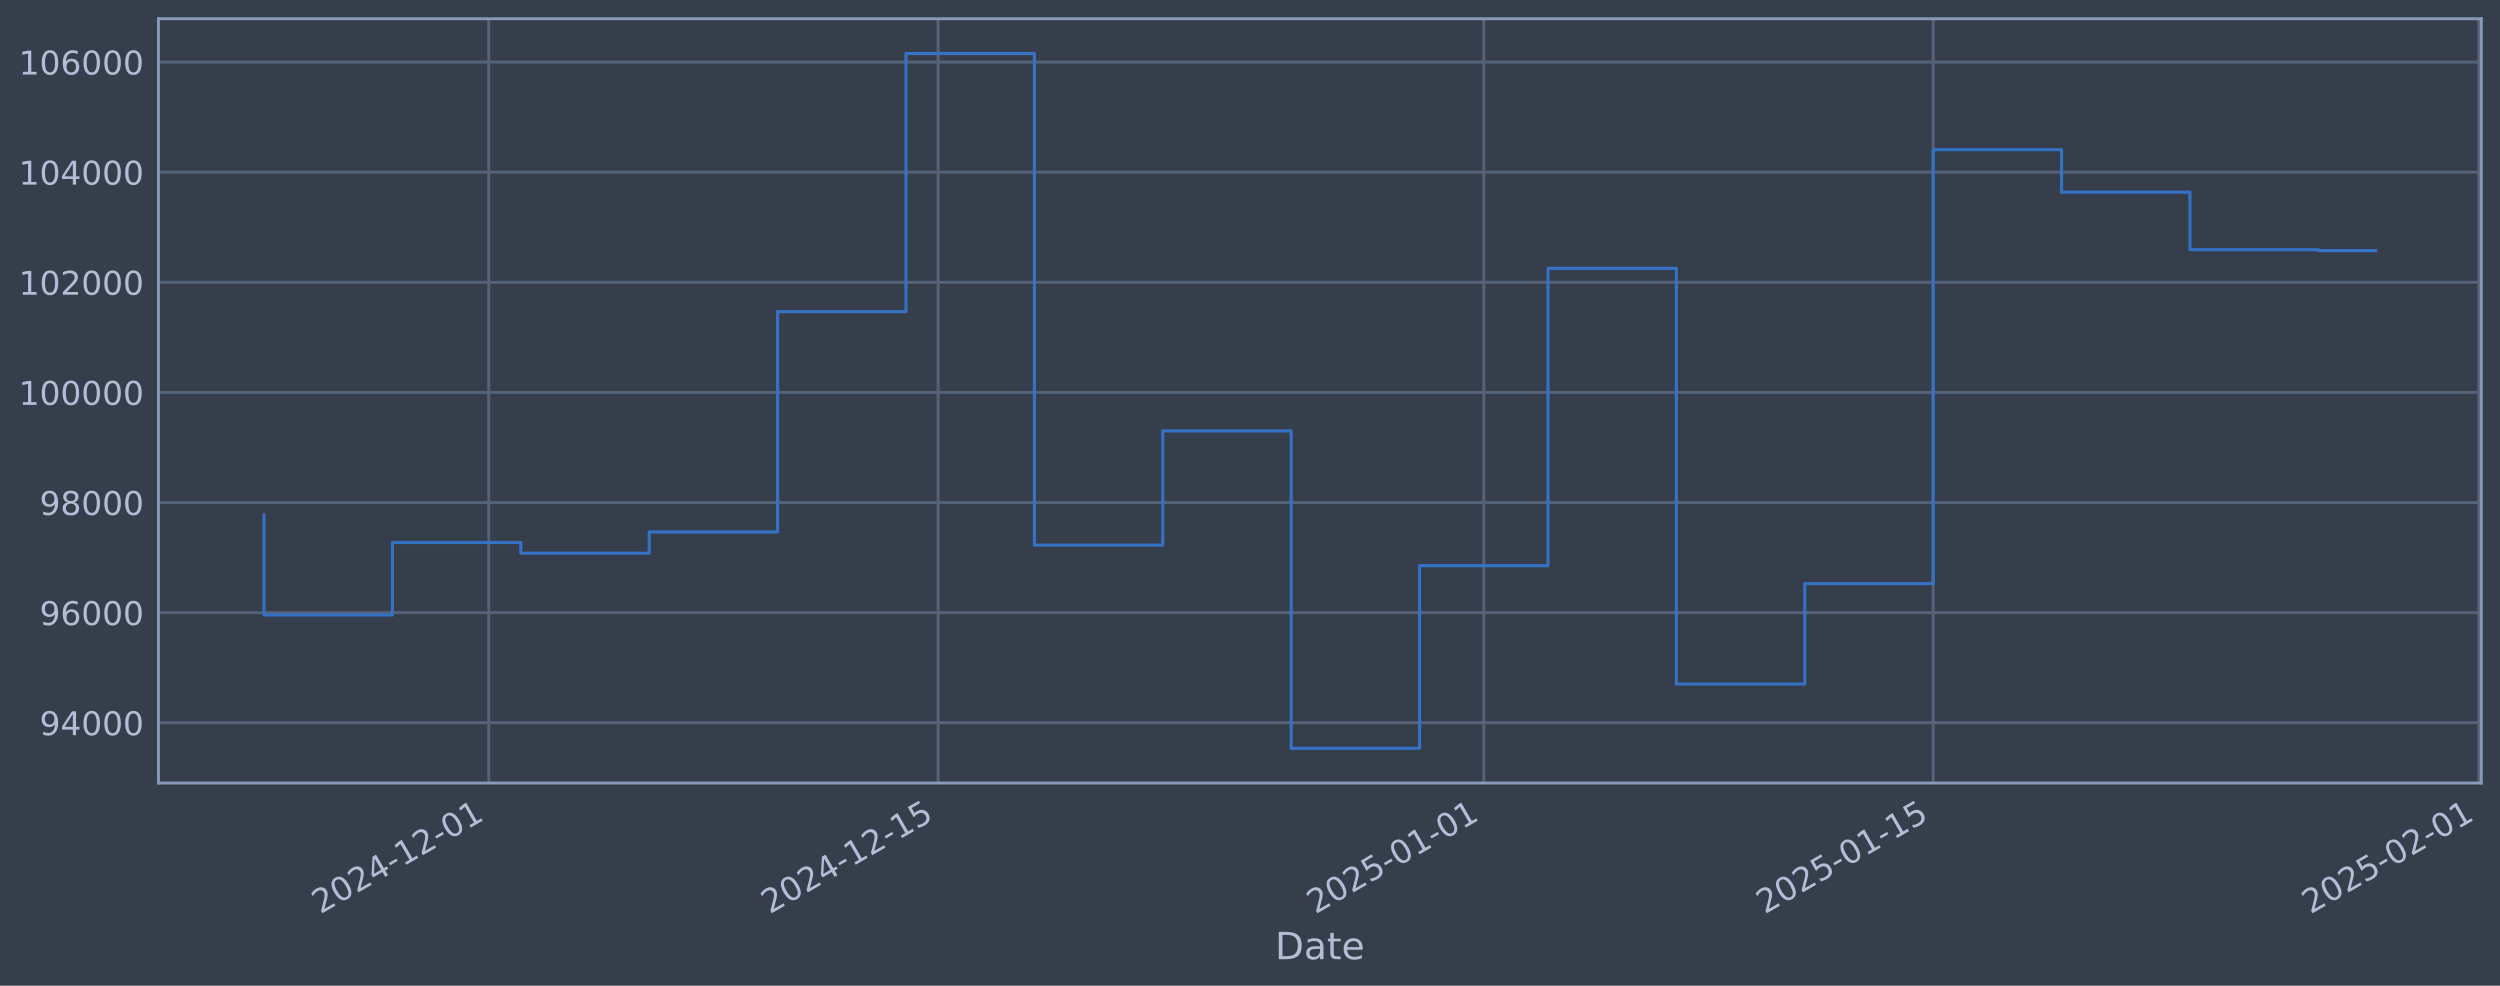
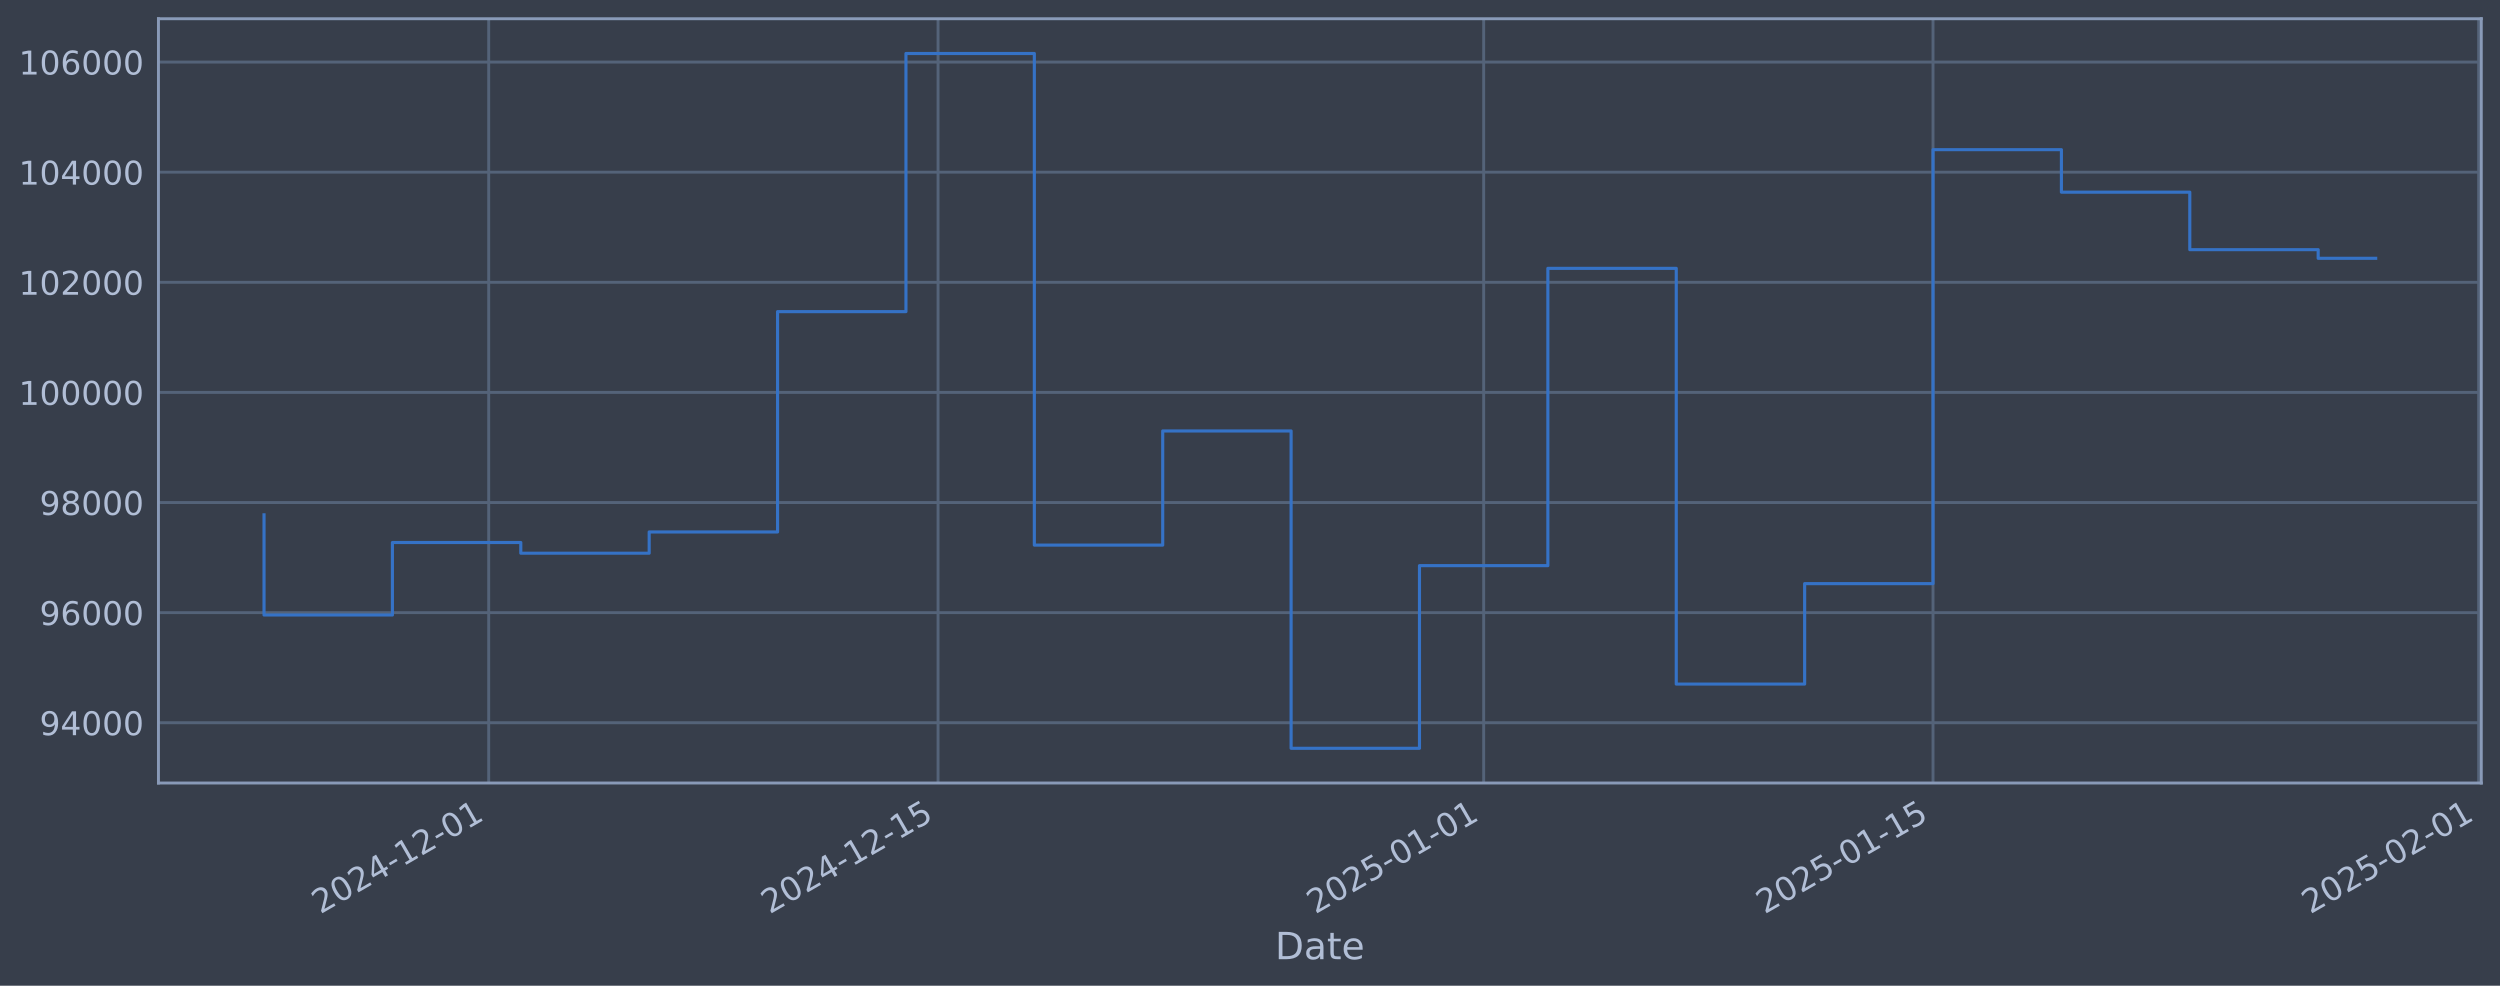
<svg xmlns="http://www.w3.org/2000/svg" xmlns:xlink="http://www.w3.org/1999/xlink" width="960.9pt" height="378.87pt" viewBox="0 0 960.9 378.87" version="1.1">
  <defs>
    <style type="text/css">*{stroke-linejoin: round; stroke-linecap: butt}</style>
  </defs>
  <g id="figure_1">
    <g id="patch_1">
      <path d="M 0 378.87  L 960.9 378.87  L 960.9 0  L 0 0  z " style="fill: #373e4b" />
    </g>
    <g id="axes_1">
      <g id="patch_2">
        <path d="M 60.901 300.96  L 953.701 300.96  L 953.701 7.2  L 60.901 7.2  z " style="fill: #373e4b" />
      </g>
      <g id="matplotlib.axis_1">
        <g id="xtick_1">
          <g id="line2d_1">
-             <path d="M 187.845 300.96  L 187.845 7.2  " clip-path="url(#p0061a0dca0)" style="fill: none; stroke: #546379; stroke-width: 1.12; stroke-linecap: square" />
+             <path d="M 187.837 300.96  L 187.837 7.2  " clip-path="url(#pb53567090a)" style="fill: none; stroke: #546379; stroke-width: 1.12; stroke-linecap: square" />
          </g>
          <g id="line2d_2" />
          <g id="text_1">
-             <g style="fill: #b1bed6" transform="translate(123.1191 351.4642) rotate(-30) scale(0.126 -0.126)">
+             <g style="fill: #b1bed6" transform="translate(123.1118 351.4642) rotate(-30) scale(0.126 -0.126)">
              <defs>
                <path id="DejaVuSans-32" d="M 1228 531  L 3431 531  L 3431 0  L 469 0  L 469 531  Q 828 903 1448 1529  Q 2069 2156 2228 2338  Q 2531 2678 2651 2914  Q 2772 3150 2772 3378  Q 2772 3750 2511 3984  Q 2250 4219 1831 4219  Q 1534 4219 1204 4116  Q 875 4013 500 3803  L 500 4441  Q 881 4594 1212 4672  Q 1544 4750 1819 4750  Q 2544 4750 2975 4387  Q 3406 4025 3406 3419  Q 3406 3131 3298 2873  Q 3191 2616 2906 2266  Q 2828 2175 2409 1742  Q 1991 1309 1228 531  z " transform="scale(0.015625)" />
                <path id="DejaVuSans-30" d="M 2034 4250  Q 1547 4250 1301 3770  Q 1056 3291 1056 2328  Q 1056 1369 1301 889  Q 1547 409 2034 409  Q 2525 409 2770 889  Q 3016 1369 3016 2328  Q 3016 3291 2770 3770  Q 2525 4250 2034 4250  z M 2034 4750  Q 2819 4750 3233 4129  Q 3647 3509 3647 2328  Q 3647 1150 3233 529  Q 2819 -91 2034 -91  Q 1250 -91 836 529  Q 422 1150 422 2328  Q 422 3509 836 4129  Q 1250 4750 2034 4750  z " transform="scale(0.015625)" />
                <path id="DejaVuSans-34" d="M 2419 4116  L 825 1625  L 2419 1625  L 2419 4116  z M 2253 4666  L 3047 4666  L 3047 1625  L 3713 1625  L 3713 1100  L 3047 1100  L 3047 0  L 2419 0  L 2419 1100  L 313 1100  L 313 1709  L 2253 4666  z " transform="scale(0.015625)" />
                <path id="DejaVuSans-2d" d="M 313 2009  L 1997 2009  L 1997 1497  L 313 1497  L 313 2009  z " transform="scale(0.015625)" />
                <path id="DejaVuSans-31" d="M 794 531  L 1825 531  L 1825 4091  L 703 3866  L 703 4441  L 1819 4666  L 2450 4666  L 2450 531  L 3481 531  L 3481 0  L 794 0  L 794 531  z " transform="scale(0.015625)" />
              </defs>
              <use xlink:href="#DejaVuSans-32" />
              <use xlink:href="#DejaVuSans-30" transform="translate(63.62305 0)" />
              <use xlink:href="#DejaVuSans-32" transform="translate(127.2461 0)" />
              <use xlink:href="#DejaVuSans-34" transform="translate(190.8691 0)" />
              <use xlink:href="#DejaVuSans-2d" transform="translate(254.4922 0)" />
              <use xlink:href="#DejaVuSans-31" transform="translate(290.5762 0)" />
              <use xlink:href="#DejaVuSans-32" transform="translate(354.1992 0)" />
              <use xlink:href="#DejaVuSans-2d" transform="translate(417.8223 0)" />
              <use xlink:href="#DejaVuSans-30" transform="translate(453.9062 0)" />
              <use xlink:href="#DejaVuSans-31" transform="translate(517.5293 0)" />
            </g>
          </g>
        </g>
        <g id="xtick_2">
          <g id="line2d_3">
-             <path d="M 360.569 300.96  L 360.569 7.2  " clip-path="url(#p0061a0dca0)" style="fill: none; stroke: #546379; stroke-width: 1.12; stroke-linecap: square" />
+             <path d="M 360.547 300.96  L 360.547 7.2  " clip-path="url(#pb53567090a)" style="fill: none; stroke: #546379; stroke-width: 1.12; stroke-linecap: square" />
          </g>
          <g id="line2d_4" />
          <g id="text_2">
-             <g style="fill: #b1bed6" transform="translate(295.8437 351.4642) rotate(-30) scale(0.126 -0.126)">
+             <g style="fill: #b1bed6" transform="translate(295.8216 351.4642) rotate(-30) scale(0.126 -0.126)">
              <defs>
                <path id="DejaVuSans-35" d="M 691 4666  L 3169 4666  L 3169 4134  L 1269 4134  L 1269 2991  Q 1406 3038 1543 3061  Q 1681 3084 1819 3084  Q 2600 3084 3056 2656  Q 3513 2228 3513 1497  Q 3513 744 3044 326  Q 2575 -91 1722 -91  Q 1428 -91 1123 -41  Q 819 9 494 109  L 494 744  Q 775 591 1075 516  Q 1375 441 1709 441  Q 2250 441 2565 725  Q 2881 1009 2881 1497  Q 2881 1984 2565 2268  Q 2250 2553 1709 2553  Q 1456 2553 1204 2497  Q 953 2441 691 2322  L 691 4666  z " transform="scale(0.015625)" />
              </defs>
              <use xlink:href="#DejaVuSans-32" />
              <use xlink:href="#DejaVuSans-30" transform="translate(63.62305 0)" />
              <use xlink:href="#DejaVuSans-32" transform="translate(127.2461 0)" />
              <use xlink:href="#DejaVuSans-34" transform="translate(190.8691 0)" />
              <use xlink:href="#DejaVuSans-2d" transform="translate(254.4922 0)" />
              <use xlink:href="#DejaVuSans-31" transform="translate(290.5762 0)" />
              <use xlink:href="#DejaVuSans-32" transform="translate(354.1992 0)" />
              <use xlink:href="#DejaVuSans-2d" transform="translate(417.8223 0)" />
              <use xlink:href="#DejaVuSans-31" transform="translate(453.9062 0)" />
              <use xlink:href="#DejaVuSans-35" transform="translate(517.5293 0)" />
            </g>
          </g>
        </g>
        <g id="xtick_3">
          <g id="line2d_5">
-             <path d="M 570.306 300.96  L 570.306 7.2  " clip-path="url(#p0061a0dca0)" style="fill: none; stroke: #546379; stroke-width: 1.12; stroke-linecap: square" />
+             <path d="M 570.266 300.96  L 570.266 7.2  " clip-path="url(#pb53567090a)" style="fill: none; stroke: #546379; stroke-width: 1.12; stroke-linecap: square" />
          </g>
          <g id="line2d_6" />
          <g id="text_3">
-             <g style="fill: #b1bed6" transform="translate(505.5808 351.4642) rotate(-30) scale(0.126 -0.126)">
+             <g style="fill: #b1bed6" transform="translate(505.5408 351.4642) rotate(-30) scale(0.126 -0.126)">
              <use xlink:href="#DejaVuSans-32" />
              <use xlink:href="#DejaVuSans-30" transform="translate(63.62305 0)" />
              <use xlink:href="#DejaVuSans-32" transform="translate(127.2461 0)" />
              <use xlink:href="#DejaVuSans-35" transform="translate(190.8691 0)" />
              <use xlink:href="#DejaVuSans-2d" transform="translate(254.4922 0)" />
              <use xlink:href="#DejaVuSans-30" transform="translate(290.5762 0)" />
              <use xlink:href="#DejaVuSans-31" transform="translate(354.1992 0)" />
              <use xlink:href="#DejaVuSans-2d" transform="translate(417.8223 0)" />
              <use xlink:href="#DejaVuSans-30" transform="translate(453.9062 0)" />
              <use xlink:href="#DejaVuSans-31" transform="translate(517.5293 0)" />
            </g>
          </g>
        </g>
        <g id="xtick_4">
          <g id="line2d_7">
-             <path d="M 743.031 300.96  L 743.031 7.2  " clip-path="url(#p0061a0dca0)" style="fill: none; stroke: #546379; stroke-width: 1.12; stroke-linecap: square" />
+             <path d="M 742.976 300.96  L 742.976 7.2  " clip-path="url(#pb53567090a)" style="fill: none; stroke: #546379; stroke-width: 1.12; stroke-linecap: square" />
          </g>
          <g id="line2d_8" />
          <g id="text_4">
-             <g style="fill: #b1bed6" transform="translate(678.3054 351.4642) rotate(-30) scale(0.126 -0.126)">
+             <g style="fill: #b1bed6" transform="translate(678.2507 351.4642) rotate(-30) scale(0.126 -0.126)">
              <use xlink:href="#DejaVuSans-32" />
              <use xlink:href="#DejaVuSans-30" transform="translate(63.62305 0)" />
              <use xlink:href="#DejaVuSans-32" transform="translate(127.2461 0)" />
              <use xlink:href="#DejaVuSans-35" transform="translate(190.8691 0)" />
              <use xlink:href="#DejaVuSans-2d" transform="translate(254.4922 0)" />
              <use xlink:href="#DejaVuSans-30" transform="translate(290.5762 0)" />
              <use xlink:href="#DejaVuSans-31" transform="translate(354.1992 0)" />
              <use xlink:href="#DejaVuSans-2d" transform="translate(417.8223 0)" />
              <use xlink:href="#DejaVuSans-31" transform="translate(453.9062 0)" />
              <use xlink:href="#DejaVuSans-35" transform="translate(517.5293 0)" />
            </g>
          </g>
        </g>
        <g id="xtick_5">
          <g id="line2d_9">
-             <path d="M 952.768 300.96  L 952.768 7.2  " clip-path="url(#p0061a0dca0)" style="fill: none; stroke: #546379; stroke-width: 1.12; stroke-linecap: square" />
+             <path d="M 952.695 300.96  L 952.695 7.2  " clip-path="url(#pb53567090a)" style="fill: none; stroke: #546379; stroke-width: 1.12; stroke-linecap: square" />
          </g>
          <g id="line2d_10" />
          <g id="text_5">
-             <g style="fill: #b1bed6" transform="translate(888.0424 351.4642) rotate(-30) scale(0.126 -0.126)">
+             <g style="fill: #b1bed6" transform="translate(887.9698 351.4642) rotate(-30) scale(0.126 -0.126)">
              <use xlink:href="#DejaVuSans-32" />
              <use xlink:href="#DejaVuSans-30" transform="translate(63.62305 0)" />
              <use xlink:href="#DejaVuSans-32" transform="translate(127.2461 0)" />
              <use xlink:href="#DejaVuSans-35" transform="translate(190.8691 0)" />
              <use xlink:href="#DejaVuSans-2d" transform="translate(254.4922 0)" />
              <use xlink:href="#DejaVuSans-30" transform="translate(290.5762 0)" />
              <use xlink:href="#DejaVuSans-32" transform="translate(354.1992 0)" />
              <use xlink:href="#DejaVuSans-2d" transform="translate(417.8223 0)" />
              <use xlink:href="#DejaVuSans-30" transform="translate(453.9062 0)" />
              <use xlink:href="#DejaVuSans-31" transform="translate(517.5293 0)" />
            </g>
          </g>
        </g>
        <g id="text_6">
          <g style="fill: #b1bed6" transform="translate(490.0914 368.6753) scale(0.144 -0.144)">
            <defs>
              <path id="DejaVuSans-44" d="M 1259 4147  L 1259 519  L 2022 519  Q 2988 519 3436 956  Q 3884 1394 3884 2338  Q 3884 3275 3436 3711  Q 2988 4147 2022 4147  L 1259 4147  z M 628 4666  L 1925 4666  Q 3281 4666 3915 4102  Q 4550 3538 4550 2338  Q 4550 1131 3912 565  Q 3275 0 1925 0  L 628 0  L 628 4666  z " transform="scale(0.015625)" />
              <path id="DejaVuSans-61" d="M 2194 1759  Q 1497 1759 1228 1600  Q 959 1441 959 1056  Q 959 750 1161 570  Q 1363 391 1709 391  Q 2188 391 2477 730  Q 2766 1069 2766 1631  L 2766 1759  L 2194 1759  z M 3341 1997  L 3341 0  L 2766 0  L 2766 531  Q 2569 213 2275 61  Q 1981 -91 1556 -91  Q 1019 -91 701 211  Q 384 513 384 1019  Q 384 1609 779 1909  Q 1175 2209 1959 2209  L 2766 2209  L 2766 2266  Q 2766 2663 2505 2880  Q 2244 3097 1772 3097  Q 1472 3097 1187 3025  Q 903 2953 641 2809  L 641 3341  Q 956 3463 1253 3523  Q 1550 3584 1831 3584  Q 2591 3584 2966 3190  Q 3341 2797 3341 1997  z " transform="scale(0.015625)" />
              <path id="DejaVuSans-74" d="M 1172 4494  L 1172 3500  L 2356 3500  L 2356 3053  L 1172 3053  L 1172 1153  Q 1172 725 1289 603  Q 1406 481 1766 481  L 2356 481  L 2356 0  L 1766 0  Q 1100 0 847 248  Q 594 497 594 1153  L 594 3053  L 172 3053  L 172 3500  L 594 3500  L 594 4494  L 1172 4494  z " transform="scale(0.015625)" />
              <path id="DejaVuSans-65" d="M 3597 1894  L 3597 1613  L 953 1613  Q 991 1019 1311 708  Q 1631 397 2203 397  Q 2534 397 2845 478  Q 3156 559 3463 722  L 3463 178  Q 3153 47 2828 -22  Q 2503 -91 2169 -91  Q 1331 -91 842 396  Q 353 884 353 1716  Q 353 2575 817 3079  Q 1281 3584 2069 3584  Q 2775 3584 3186 3129  Q 3597 2675 3597 1894  z M 3022 2063  Q 3016 2534 2758 2815  Q 2500 3097 2075 3097  Q 1594 3097 1305 2825  Q 1016 2553 972 2059  L 3022 2063  z " transform="scale(0.015625)" />
            </defs>
            <use xlink:href="#DejaVuSans-44" />
            <use xlink:href="#DejaVuSans-61" transform="translate(77.00195 0)" />
            <use xlink:href="#DejaVuSans-74" transform="translate(138.2812 0)" />
            <use xlink:href="#DejaVuSans-65" transform="translate(177.4902 0)" />
          </g>
        </g>
      </g>
      <g id="matplotlib.axis_2">
        <g id="ytick_1">
          <g id="line2d_11">
-             <path d="M 60.901 277.797  L 953.701 277.797  " clip-path="url(#p0061a0dca0)" style="fill: none; stroke: #546379; stroke-width: 1.12; stroke-linecap: square" />
+             <path d="M 60.901 277.797  L 953.701 277.797  " clip-path="url(#pb53567090a)" style="fill: none; stroke: #546379; stroke-width: 1.12; stroke-linecap: square" />
          </g>
          <g id="line2d_12" />
          <g id="text_7">
            <g style="fill: #b1bed6" transform="translate(15.21675 282.5841) scale(0.126 -0.126)">
              <defs>
                <path id="DejaVuSans-39" d="M 703 97  L 703 672  Q 941 559 1184 500  Q 1428 441 1663 441  Q 2288 441 2617 861  Q 2947 1281 2994 2138  Q 2813 1869 2534 1725  Q 2256 1581 1919 1581  Q 1219 1581 811 2004  Q 403 2428 403 3163  Q 403 3881 828 4315  Q 1253 4750 1959 4750  Q 2769 4750 3195 4129  Q 3622 3509 3622 2328  Q 3622 1225 3098 567  Q 2575 -91 1691 -91  Q 1453 -91 1209 -44  Q 966 3 703 97  z M 1959 2075  Q 2384 2075 2632 2365  Q 2881 2656 2881 3163  Q 2881 3666 2632 3958  Q 2384 4250 1959 4250  Q 1534 4250 1286 3958  Q 1038 3666 1038 3163  Q 1038 2656 1286 2365  Q 1534 2075 1959 2075  z " transform="scale(0.015625)" />
              </defs>
              <use xlink:href="#DejaVuSans-39" />
              <use xlink:href="#DejaVuSans-34" transform="translate(63.62305 0)" />
              <use xlink:href="#DejaVuSans-30" transform="translate(127.2461 0)" />
              <use xlink:href="#DejaVuSans-30" transform="translate(190.8691 0)" />
              <use xlink:href="#DejaVuSans-30" transform="translate(254.4922 0)" />
            </g>
          </g>
        </g>
        <g id="ytick_2">
          <g id="line2d_13">
-             <path d="M 60.901 235.473  L 953.701 235.473  " clip-path="url(#p0061a0dca0)" style="fill: none; stroke: #546379; stroke-width: 1.12; stroke-linecap: square" />
+             <path d="M 60.901 235.473  L 953.701 235.473  " clip-path="url(#pb53567090a)" style="fill: none; stroke: #546379; stroke-width: 1.12; stroke-linecap: square" />
          </g>
          <g id="line2d_14" />
          <g id="text_8">
            <g style="fill: #b1bed6" transform="translate(15.21675 240.2602) scale(0.126 -0.126)">
              <defs>
                <path id="DejaVuSans-36" d="M 2113 2584  Q 1688 2584 1439 2293  Q 1191 2003 1191 1497  Q 1191 994 1439 701  Q 1688 409 2113 409  Q 2538 409 2786 701  Q 3034 994 3034 1497  Q 3034 2003 2786 2293  Q 2538 2584 2113 2584  z M 3366 4563  L 3366 3988  Q 3128 4100 2886 4159  Q 2644 4219 2406 4219  Q 1781 4219 1451 3797  Q 1122 3375 1075 2522  Q 1259 2794 1537 2939  Q 1816 3084 2150 3084  Q 2853 3084 3261 2657  Q 3669 2231 3669 1497  Q 3669 778 3244 343  Q 2819 -91 2113 -91  Q 1303 -91 875 529  Q 447 1150 447 2328  Q 447 3434 972 4092  Q 1497 4750 2381 4750  Q 2619 4750 2861 4703  Q 3103 4656 3366 4563  z " transform="scale(0.015625)" />
              </defs>
              <use xlink:href="#DejaVuSans-39" />
              <use xlink:href="#DejaVuSans-36" transform="translate(63.62305 0)" />
              <use xlink:href="#DejaVuSans-30" transform="translate(127.2461 0)" />
              <use xlink:href="#DejaVuSans-30" transform="translate(190.8691 0)" />
              <use xlink:href="#DejaVuSans-30" transform="translate(254.4922 0)" />
            </g>
          </g>
        </g>
        <g id="ytick_3">
          <g id="line2d_15">
-             <path d="M 60.901 193.149  L 953.701 193.149  " clip-path="url(#p0061a0dca0)" style="fill: none; stroke: #546379; stroke-width: 1.12; stroke-linecap: square" />
+             <path d="M 60.901 193.149  L 953.701 193.149  " clip-path="url(#pb53567090a)" style="fill: none; stroke: #546379; stroke-width: 1.12; stroke-linecap: square" />
          </g>
          <g id="line2d_16" />
          <g id="text_9">
            <g style="fill: #b1bed6" transform="translate(15.21675 197.9364) scale(0.126 -0.126)">
              <defs>
                <path id="DejaVuSans-38" d="M 2034 2216  Q 1584 2216 1326 1975  Q 1069 1734 1069 1313  Q 1069 891 1326 650  Q 1584 409 2034 409  Q 2484 409 2743 651  Q 3003 894 3003 1313  Q 3003 1734 2745 1975  Q 2488 2216 2034 2216  z M 1403 2484  Q 997 2584 770 2862  Q 544 3141 544 3541  Q 544 4100 942 4425  Q 1341 4750 2034 4750  Q 2731 4750 3128 4425  Q 3525 4100 3525 3541  Q 3525 3141 3298 2862  Q 3072 2584 2669 2484  Q 3125 2378 3379 2068  Q 3634 1759 3634 1313  Q 3634 634 3220 271  Q 2806 -91 2034 -91  Q 1263 -91 848 271  Q 434 634 434 1313  Q 434 1759 690 2068  Q 947 2378 1403 2484  z M 1172 3481  Q 1172 3119 1398 2916  Q 1625 2713 2034 2713  Q 2441 2713 2670 2916  Q 2900 3119 2900 3481  Q 2900 3844 2670 4047  Q 2441 4250 2034 4250  Q 1625 4250 1398 4047  Q 1172 3844 1172 3481  z " transform="scale(0.015625)" />
              </defs>
              <use xlink:href="#DejaVuSans-39" />
              <use xlink:href="#DejaVuSans-38" transform="translate(63.62305 0)" />
              <use xlink:href="#DejaVuSans-30" transform="translate(127.2461 0)" />
              <use xlink:href="#DejaVuSans-30" transform="translate(190.8691 0)" />
              <use xlink:href="#DejaVuSans-30" transform="translate(254.4922 0)" />
            </g>
          </g>
        </g>
        <g id="ytick_4">
          <g id="line2d_17">
-             <path d="M 60.901 150.826  L 953.701 150.826  " clip-path="url(#p0061a0dca0)" style="fill: none; stroke: #546379; stroke-width: 1.12; stroke-linecap: square" />
+             <path d="M 60.901 150.826  L 953.701 150.826  " clip-path="url(#pb53567090a)" style="fill: none; stroke: #546379; stroke-width: 1.12; stroke-linecap: square" />
          </g>
          <g id="line2d_18" />
          <g id="text_10">
            <g style="fill: #b1bed6" transform="translate(7.2 155.6126) scale(0.126 -0.126)">
              <use xlink:href="#DejaVuSans-31" />
              <use xlink:href="#DejaVuSans-30" transform="translate(63.62305 0)" />
              <use xlink:href="#DejaVuSans-30" transform="translate(127.2461 0)" />
              <use xlink:href="#DejaVuSans-30" transform="translate(190.8691 0)" />
              <use xlink:href="#DejaVuSans-30" transform="translate(254.4922 0)" />
              <use xlink:href="#DejaVuSans-30" transform="translate(318.1152 0)" />
            </g>
          </g>
        </g>
        <g id="ytick_5">
          <g id="line2d_19">
-             <path d="M 60.901 108.502  L 953.701 108.502  " clip-path="url(#p0061a0dca0)" style="fill: none; stroke: #546379; stroke-width: 1.12; stroke-linecap: square" />
+             <path d="M 60.901 108.502  L 953.701 108.502  " clip-path="url(#pb53567090a)" style="fill: none; stroke: #546379; stroke-width: 1.12; stroke-linecap: square" />
          </g>
          <g id="line2d_20" />
          <g id="text_11">
            <g style="fill: #b1bed6" transform="translate(7.2 113.2888) scale(0.126 -0.126)">
              <use xlink:href="#DejaVuSans-31" />
              <use xlink:href="#DejaVuSans-30" transform="translate(63.62305 0)" />
              <use xlink:href="#DejaVuSans-32" transform="translate(127.2461 0)" />
              <use xlink:href="#DejaVuSans-30" transform="translate(190.8691 0)" />
              <use xlink:href="#DejaVuSans-30" transform="translate(254.4922 0)" />
              <use xlink:href="#DejaVuSans-30" transform="translate(318.1152 0)" />
            </g>
          </g>
        </g>
        <g id="ytick_6">
          <g id="line2d_21">
-             <path d="M 60.901 66.178  L 953.701 66.178  " clip-path="url(#p0061a0dca0)" style="fill: none; stroke: #546379; stroke-width: 1.12; stroke-linecap: square" />
+             <path d="M 60.901 66.178  L 953.701 66.178  " clip-path="url(#pb53567090a)" style="fill: none; stroke: #546379; stroke-width: 1.12; stroke-linecap: square" />
          </g>
          <g id="line2d_22" />
          <g id="text_12">
            <g style="fill: #b1bed6" transform="translate(7.2 70.96502) scale(0.126 -0.126)">
              <use xlink:href="#DejaVuSans-31" />
              <use xlink:href="#DejaVuSans-30" transform="translate(63.62305 0)" />
              <use xlink:href="#DejaVuSans-34" transform="translate(127.2461 0)" />
              <use xlink:href="#DejaVuSans-30" transform="translate(190.8691 0)" />
              <use xlink:href="#DejaVuSans-30" transform="translate(254.4922 0)" />
              <use xlink:href="#DejaVuSans-30" transform="translate(318.1152 0)" />
            </g>
          </g>
        </g>
        <g id="ytick_7">
          <g id="line2d_23">
-             <path d="M 60.901 23.854  L 953.701 23.854  " clip-path="url(#p0061a0dca0)" style="fill: none; stroke: #546379; stroke-width: 1.12; stroke-linecap: square" />
+             <path d="M 60.901 23.854  L 953.701 23.854  " clip-path="url(#pb53567090a)" style="fill: none; stroke: #546379; stroke-width: 1.12; stroke-linecap: square" />
          </g>
          <g id="line2d_24" />
          <g id="text_13">
            <g style="fill: #b1bed6" transform="translate(7.2 28.64121) scale(0.126 -0.126)">
              <use xlink:href="#DejaVuSans-31" />
              <use xlink:href="#DejaVuSans-30" transform="translate(63.62305 0)" />
              <use xlink:href="#DejaVuSans-36" transform="translate(127.2461 0)" />
              <use xlink:href="#DejaVuSans-30" transform="translate(190.8691 0)" />
              <use xlink:href="#DejaVuSans-30" transform="translate(254.4922 0)" />
              <use xlink:href="#DejaVuSans-30" transform="translate(318.1152 0)" />
            </g>
          </g>
        </g>
      </g>
      <g id="line2d_25">
-         <path d="M 101.482 197.87  L 101.482 236.383  L 150.832 236.383  L 150.832 208.521  L 200.182 208.521  L 200.182 212.628  L 249.532 212.628  L 249.532 204.459  L 298.882 204.459  L 298.882 119.77  L 348.232 119.77  L 348.232 20.553  L 397.582 20.553  L 397.582 209.517  L 446.932 209.517  L 446.932 165.636  L 496.281 165.636  L 496.281 287.607  L 545.631 287.607  L 545.631 217.409  L 594.981 217.409  L 594.981 103.141  L 644.331 103.141  L 644.331 262.927  L 693.681 262.927  L 693.681 224.318  L 743.031 224.318  L 743.031 57.525  L 792.381 57.525  L 792.381 73.859  L 841.731 73.859  L 841.731 95.961  L 891.081 95.961  L 891.081 96.331  L 913.119 96.331  " clip-path="url(#p0061a0dca0)" style="fill: none; stroke: #3572c6; stroke-width: 1.2; stroke-linecap: square" />
+         <path d="M 101.482 197.87  L 101.482 236.383  L 150.828 236.383  L 150.828 208.521  L 200.174 208.521  L 200.174 212.628  L 249.519 212.628  L 249.519 204.459  L 298.865 204.459  L 298.865 119.77  L 348.211 119.77  L 348.211 20.553  L 397.556 20.553  L 397.556 209.517  L 446.902 209.517  L 446.902 165.636  L 496.248 165.636  L 496.248 287.607  L 545.593 287.607  L 545.593 217.409  L 594.939 217.409  L 594.939 103.141  L 644.285 103.141  L 644.285 262.927  L 693.63 262.927  L 693.63 224.318  L 742.976 224.318  L 742.976 57.525  L 792.322 57.525  L 792.322 73.859  L 841.668 73.859  L 841.668 95.961  L 891.013 95.961  L 891.013 99.284  L 913.119 99.284  " clip-path="url(#pb53567090a)" style="fill: none; stroke: #3572c6; stroke-width: 1.2; stroke-linecap: square" />
      </g>
      <g id="patch_3">
        <path d="M 60.901 300.96  L 60.901 7.2  " style="fill: none; stroke: #899ab8; stroke-width: 1.12; stroke-linejoin: miter; stroke-linecap: square" />
      </g>
      <g id="patch_4">
        <path d="M 953.701 300.96  L 953.701 7.2  " style="fill: none; stroke: #899ab8; stroke-width: 1.12; stroke-linejoin: miter; stroke-linecap: square" />
      </g>
      <g id="patch_5">
        <path d="M 60.901 300.96  L 953.701 300.96  " style="fill: none; stroke: #899ab8; stroke-width: 1.12; stroke-linejoin: miter; stroke-linecap: square" />
      </g>
      <g id="patch_6">
        <path d="M 60.901 7.2  L 953.701 7.2  " style="fill: none; stroke: #899ab8; stroke-width: 1.12; stroke-linejoin: miter; stroke-linecap: square" />
      </g>
    </g>
  </g>
  <defs>
-     <clipPath id="p0061a0dca0">
+     <clipPath id="pb53567090a">
      <rect x="60.901" y="7.2" width="892.8" height="293.76" />
    </clipPath>
  </defs>
</svg>
